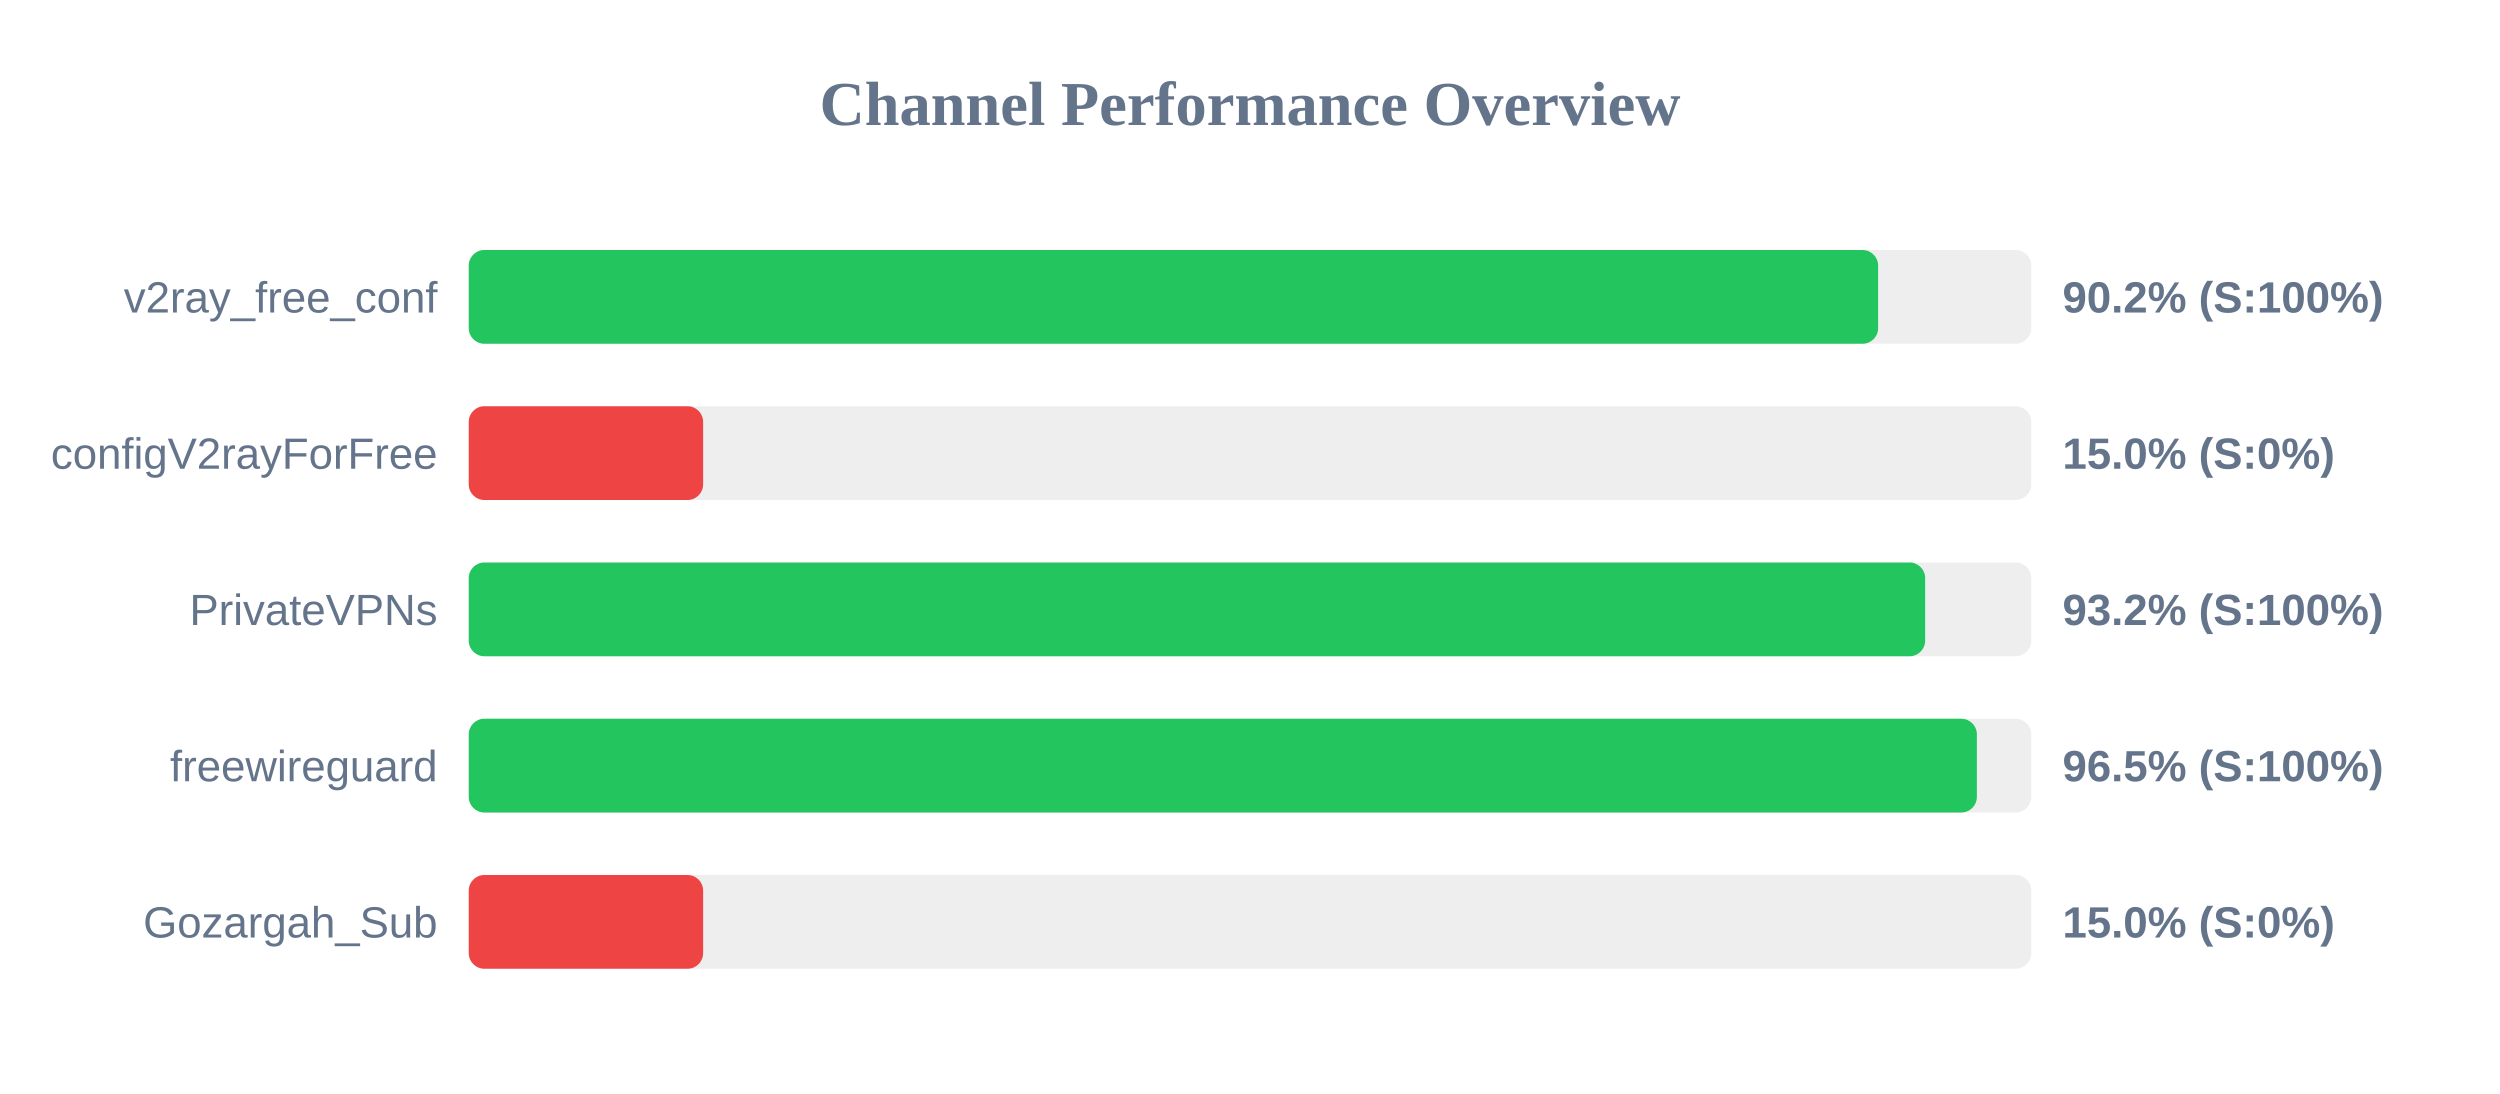
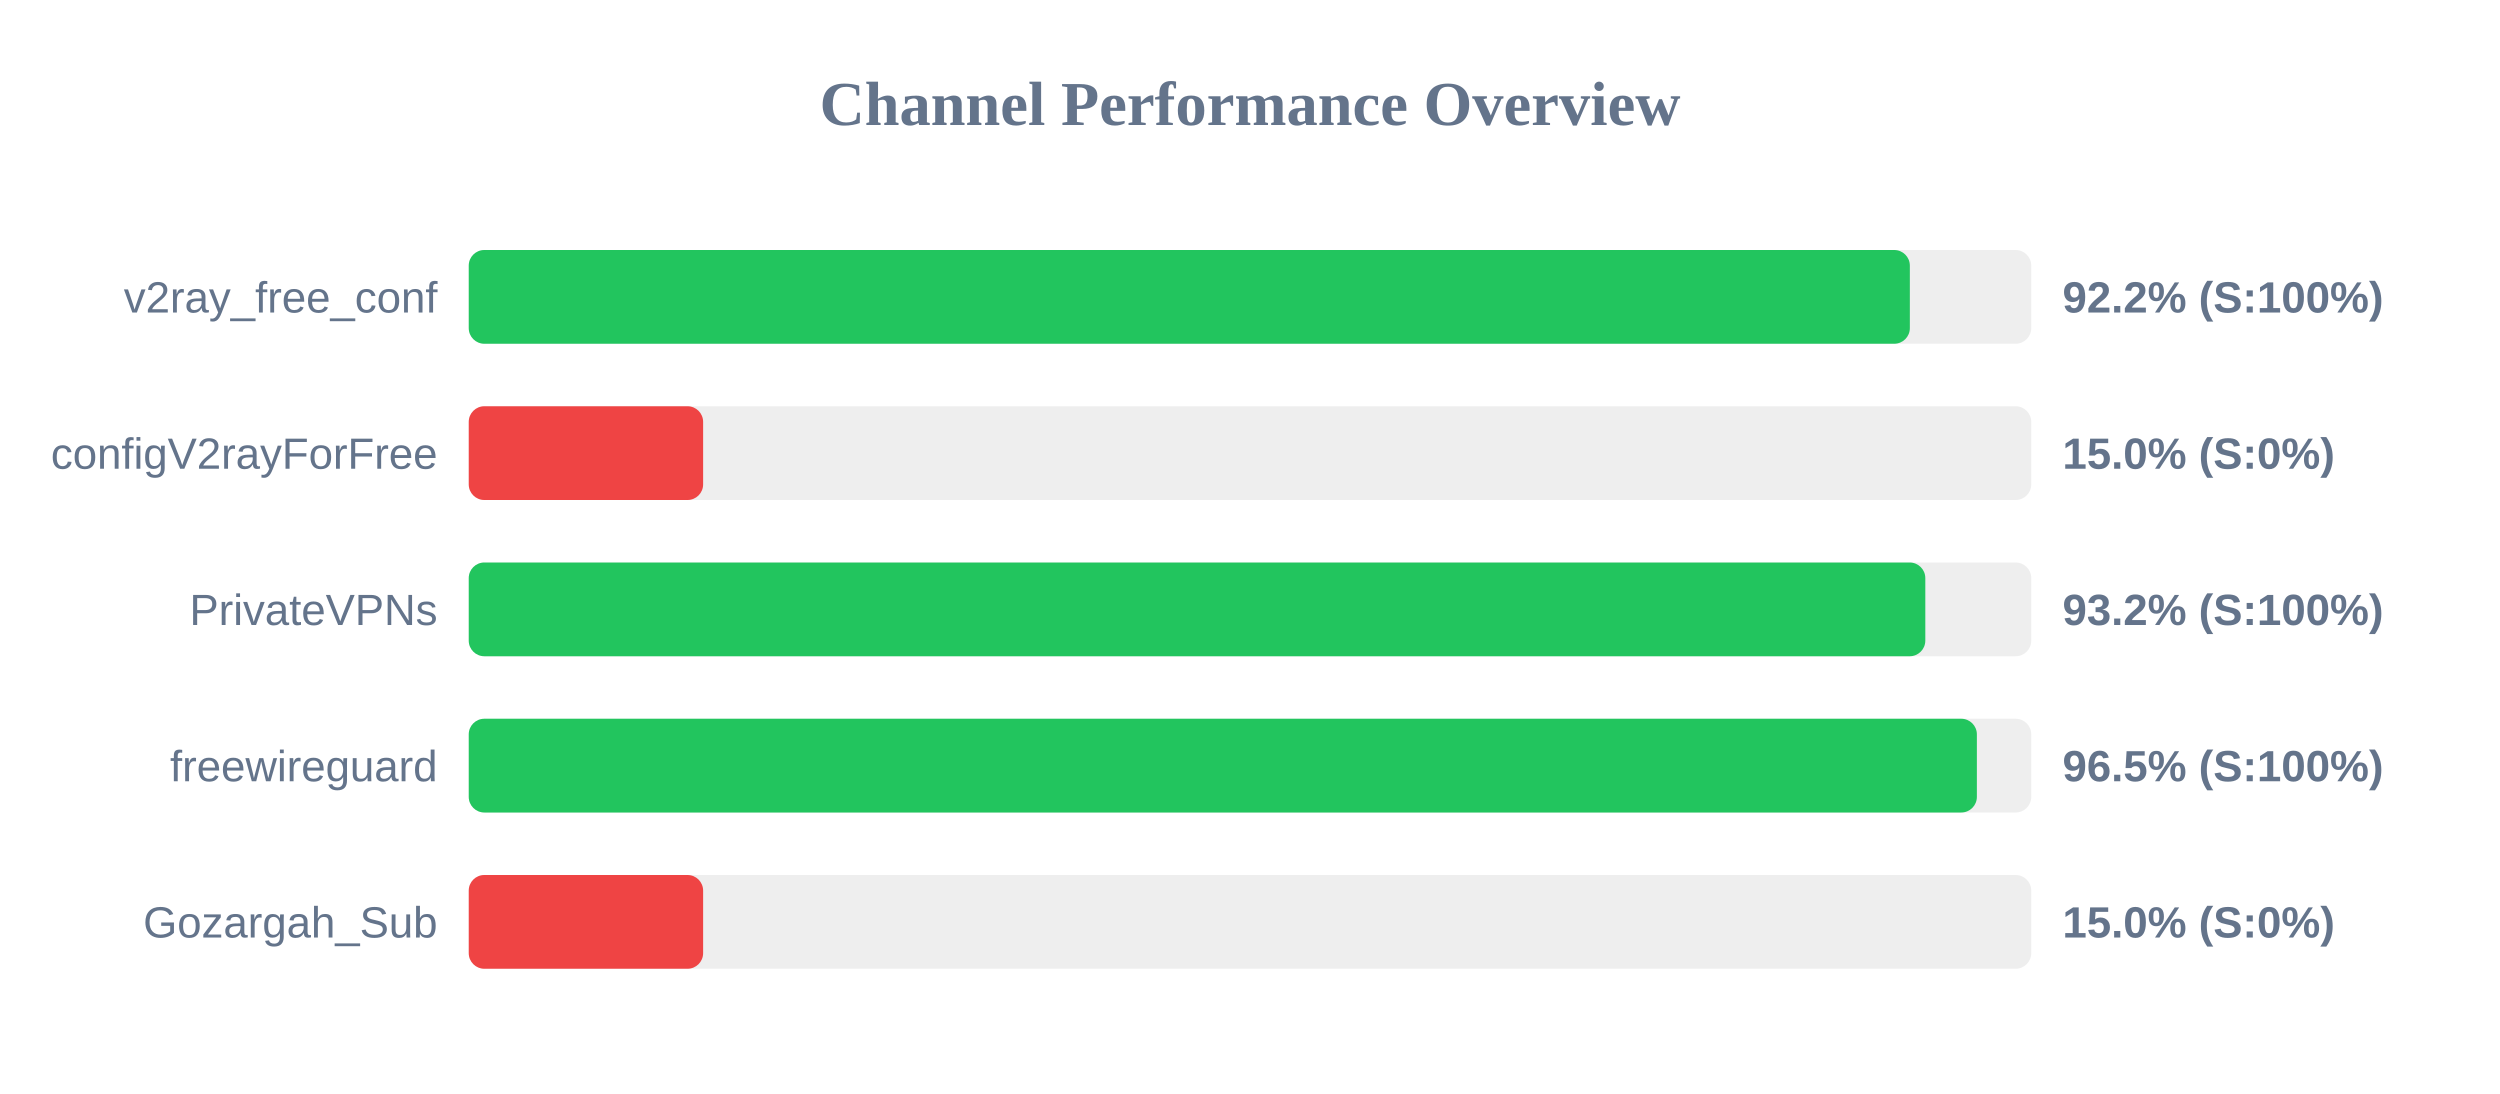
<svg xmlns="http://www.w3.org/2000/svg" width="800" height="350" version="1.1">
  <style>
        .row { font: 14px Arial; fill: #64748b; }
        .score { font: bold 14px Arial; fill: #64748b; }
    </style>
  <text x="400" y="40" text-anchor="middle" font-size="20px" font-weight="bold" fill="#64748b">Channel Performance Overview</text>
  <rect x="150" y="80" width="500" height="30" fill="#eee" rx="5" />
-   <rect x="150" y="80" width="451.0" height="30" fill="#22c55e" rx="5" />
+   <rect x="150" y="80" width="461.15" height="30" fill="#22c55e" rx="5" />
  <text x="140" y="100" text-anchor="end" class="row">v2ray_free_conf</text>
-   <text x="660" y="100" text-anchor="start" class="score">90.2% (S:100%)</text>
+   <text x="660" y="100" text-anchor="start" class="score">92.2% (S:100%)</text>
  <rect x="150" y="130" width="500" height="30" fill="#eee" rx="5" />
  <rect x="150" y="130" width="75.0" height="30" fill="#ef4444" rx="5" />
  <text x="140" y="150" text-anchor="end" class="row">configV2rayForFree</text>
  <text x="660" y="150" text-anchor="start" class="score">15.0% (S:0%)</text>
  <rect x="150" y="180" width="500" height="30" fill="#eee" rx="5" />
-   <rect x="150" y="180" width="466.05" height="30" fill="#22c55e" rx="5" />
+   <rect x="150" y="180" width="466.1" height="30" fill="#22c55e" rx="5" />
  <text x="140" y="200" text-anchor="end" class="row">PrivateVPNs</text>
  <text x="660" y="200" text-anchor="start" class="score">93.2% (S:100%)</text>
  <rect x="150" y="230" width="500" height="30" fill="#eee" rx="5" />
  <rect x="150" y="230" width="482.6" height="30" fill="#22c55e" rx="5" />
  <text x="140" y="250" text-anchor="end" class="row">freewireguard</text>
  <text x="660" y="250" text-anchor="start" class="score">96.5% (S:100%)</text>
  <rect x="150" y="280" width="500" height="30" fill="#eee" rx="5" />
  <rect x="150" y="280" width="75.0" height="30" fill="#ef4444" rx="5" />
  <text x="140" y="300" text-anchor="end" class="row">Gozargah_Sub</text>
  <text x="660" y="300" text-anchor="start" class="score">15.0% (S:0%)</text>
</svg>
